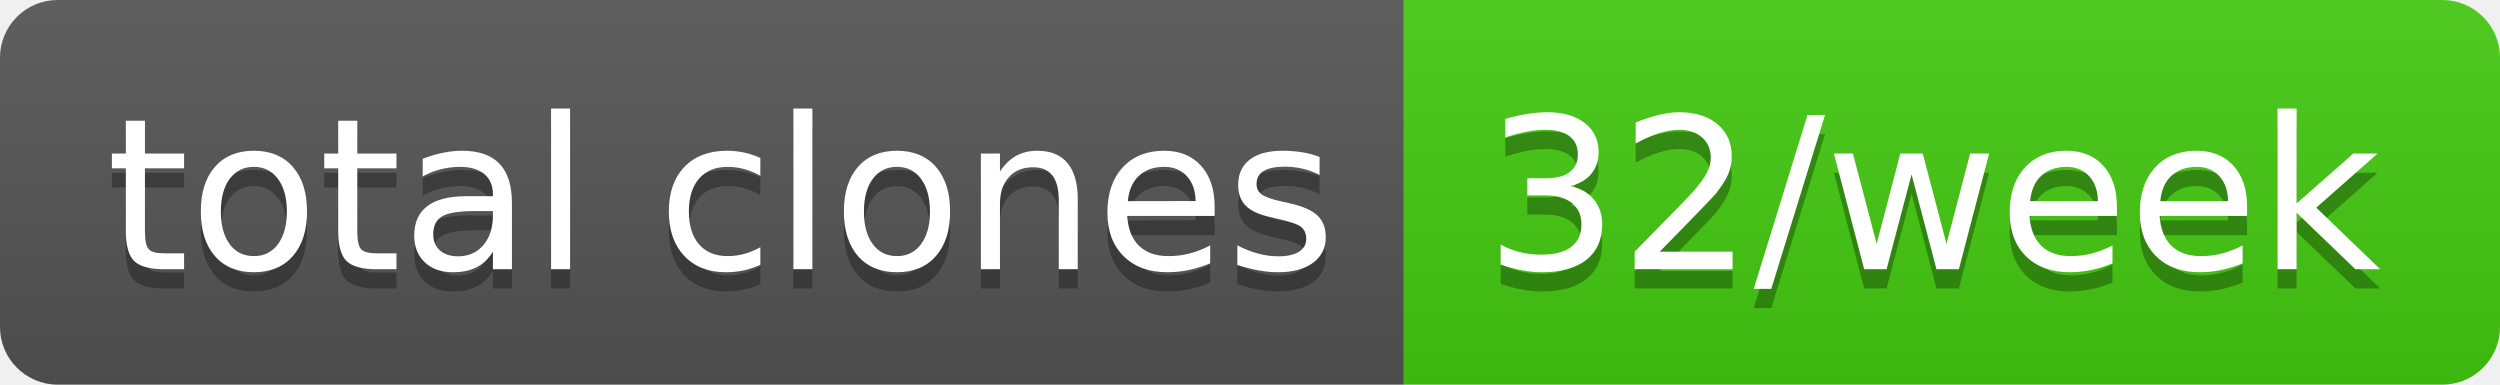
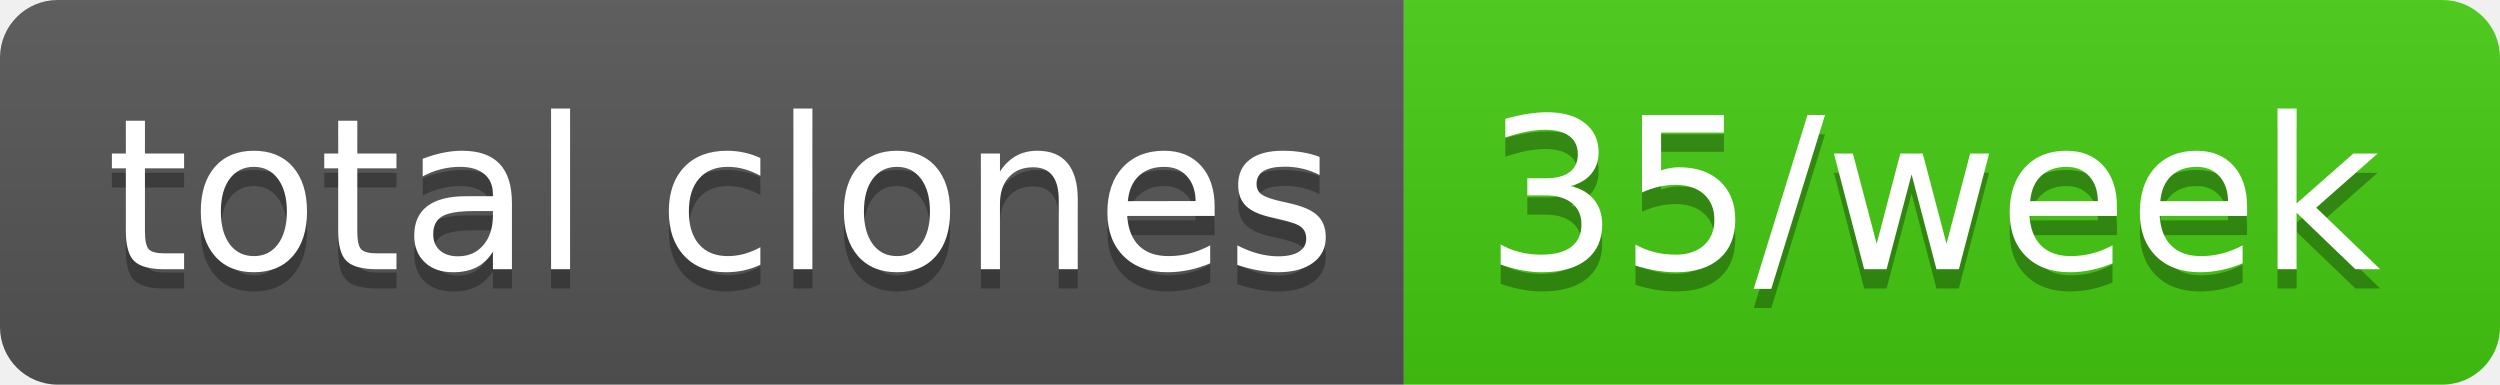
- <svg xmlns="http://www.w3.org/2000/svg" width="130" height="20" role="img" aria-label="total clones: 32/week">
+ <svg xmlns="http://www.w3.org/2000/svg" width="130" height="20" role="img" aria-label="total clones: 35/week">
  <linearGradient id="s" x2="0" y2="100%">
    <stop offset="0" stop-color="#bbb" stop-opacity=".1" />
    <stop offset="1" stop-opacity=".1" />
  </linearGradient>
  <clipPath id="r">
    <rect width="130" height="20" rx="3" fill="#fff" />
  </clipPath>
  <g clip-path="url(#r)">
    <rect width="73" height="20" fill="#555" />
    <rect x="73" width="57" height="20" fill="#4c1" />
    <rect width="130" height="20" fill="url(#s)" />
  </g>
  <g fill="#fff" text-anchor="middle" font-family="Verdana,Geneva,DejaVu Sans,sans-serif" text-rendering="geometricPrecision" font-size="110">
    <text aria-hidden="true" x="375" y="150" fill="#010101" fill-opacity=".3" transform="scale(.1)" textLength="630">total clones</text>
    <text x="375" y="140" transform="scale(.1)" fill="#fff" textLength="630">total clones</text>
-     <text aria-hidden="true" x="1005" y="150" fill="#010101" fill-opacity=".3" transform="scale(.1)" textLength="470">32/week</text>
-     <text x="1005" y="140" transform="scale(.1)" fill="#fff" textLength="470">32/week</text>
+     <text aria-hidden="true" x="1005" y="150" fill="#010101" fill-opacity=".3" transform="scale(.1)" textLength="470">35/week</text>
+     <text x="1005" y="140" transform="scale(.1)" fill="#fff" textLength="470">35/week</text>
  </g>
</svg>
